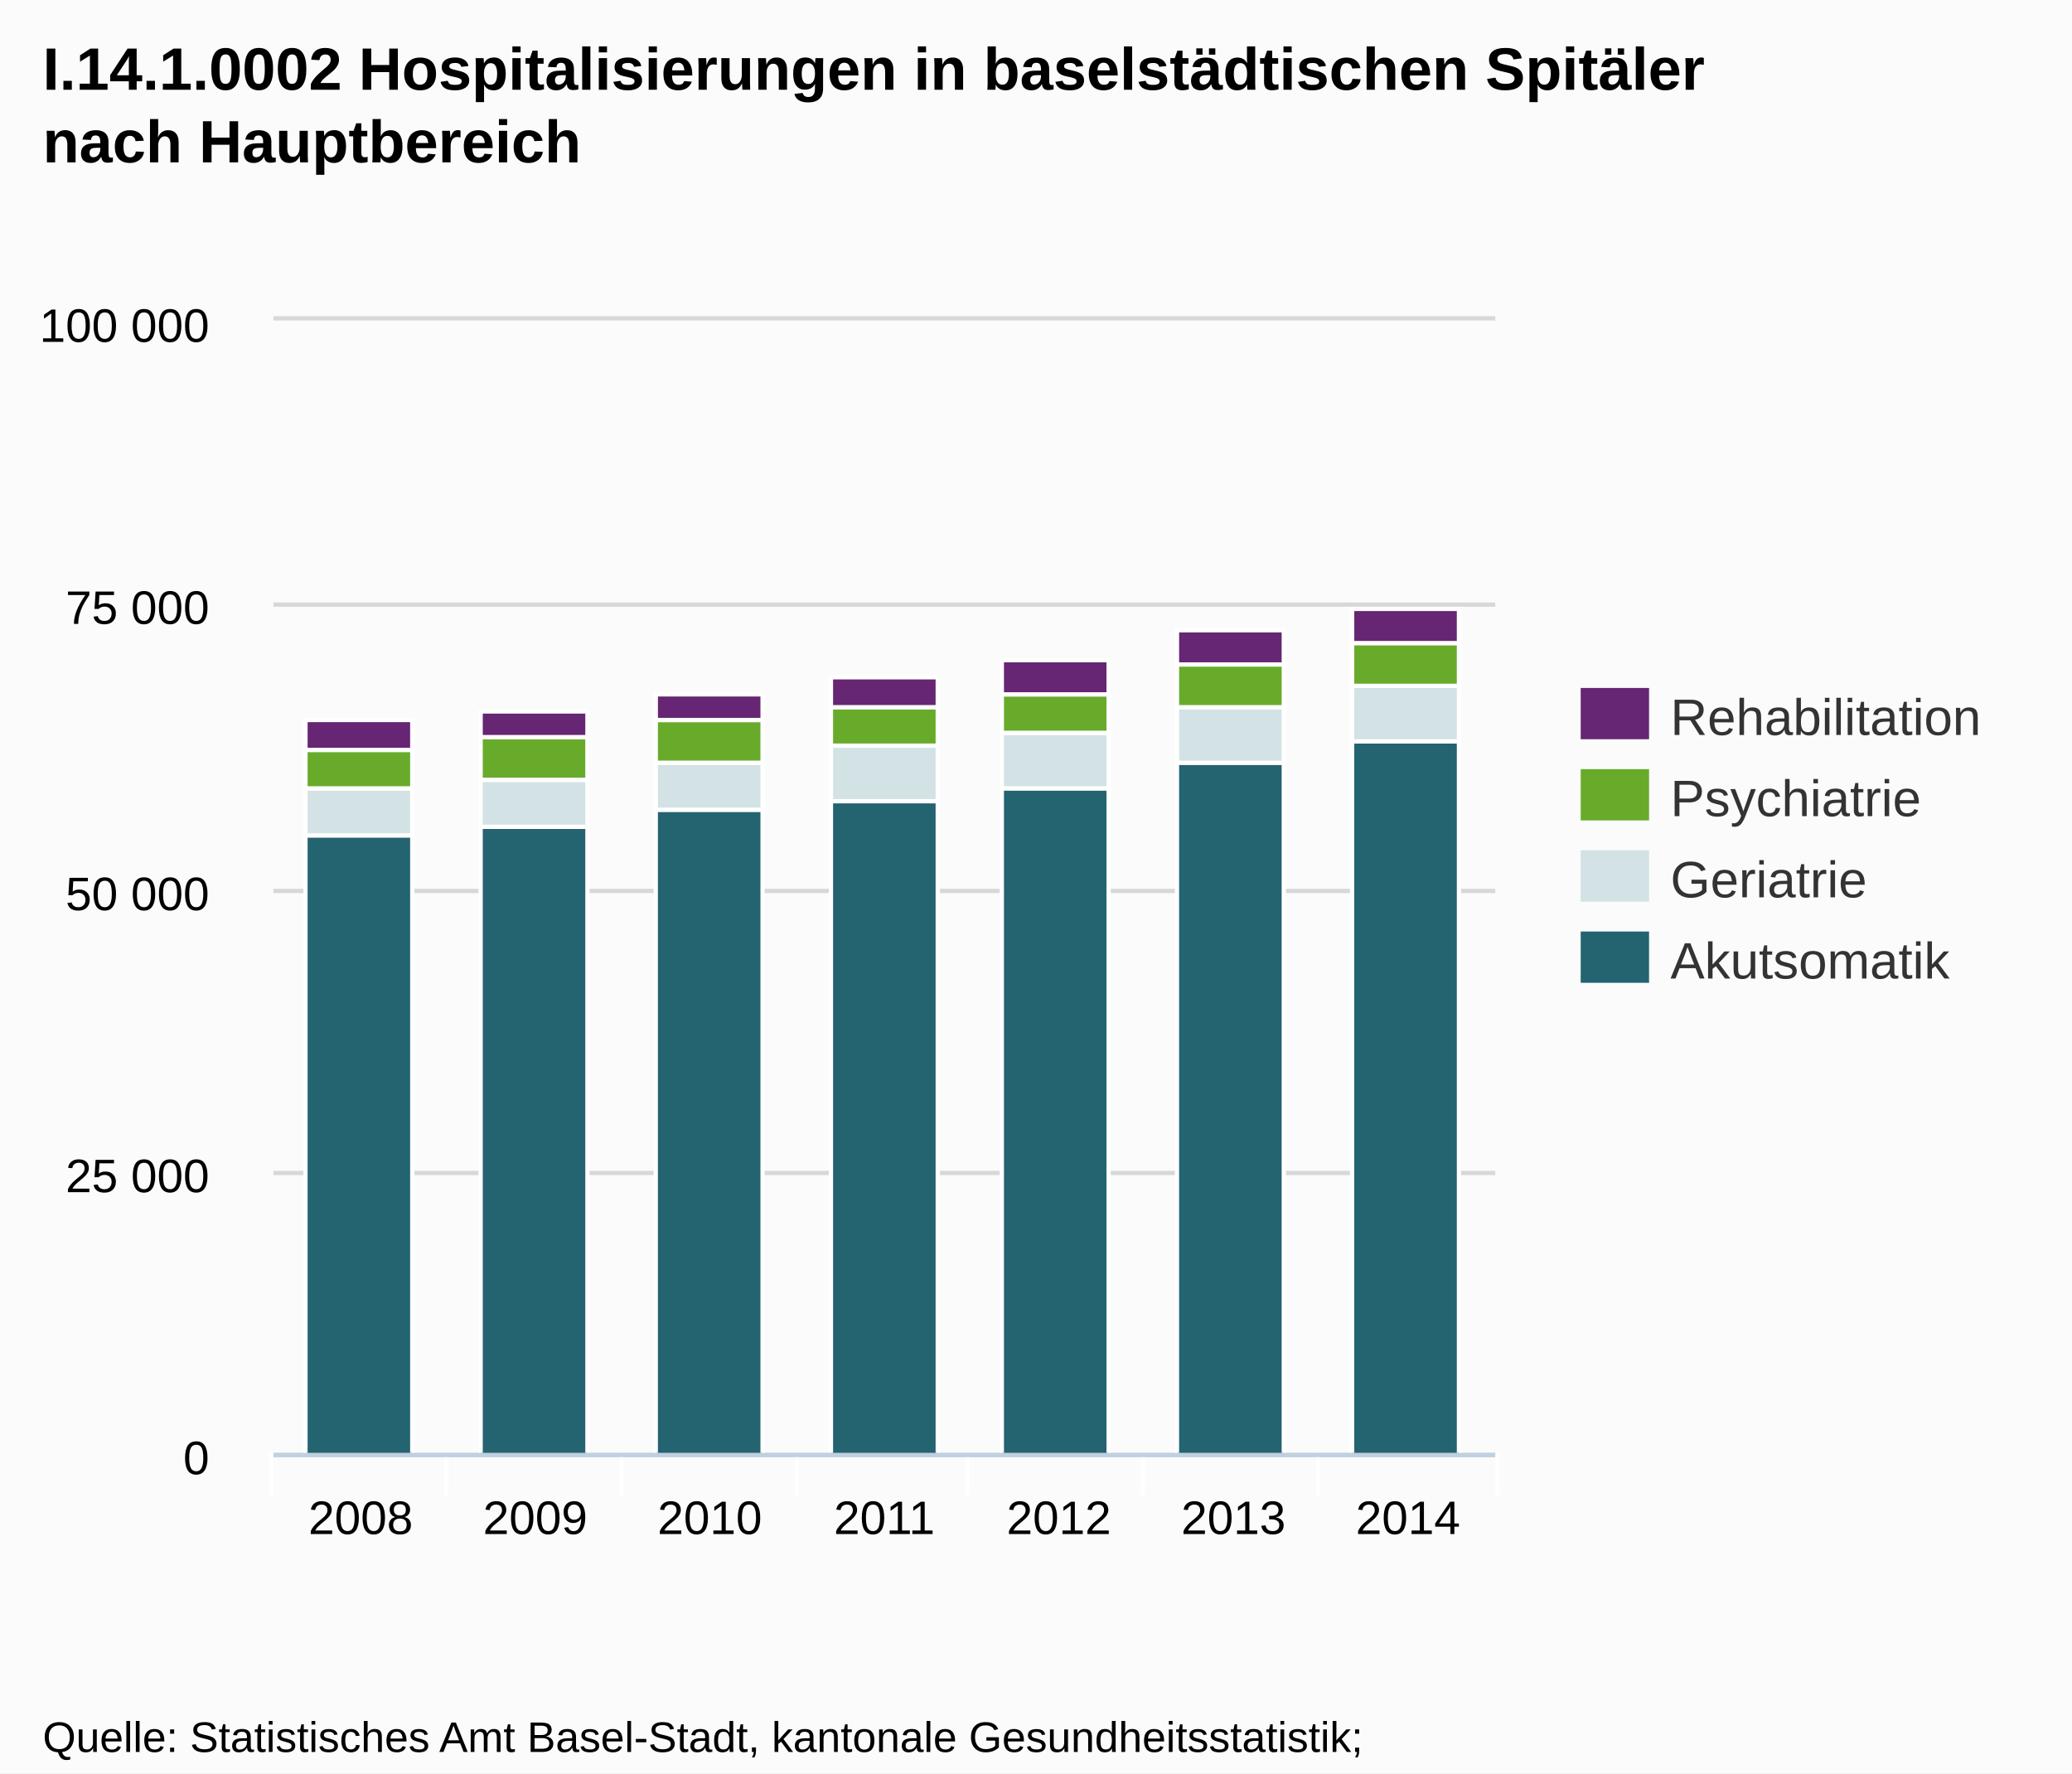
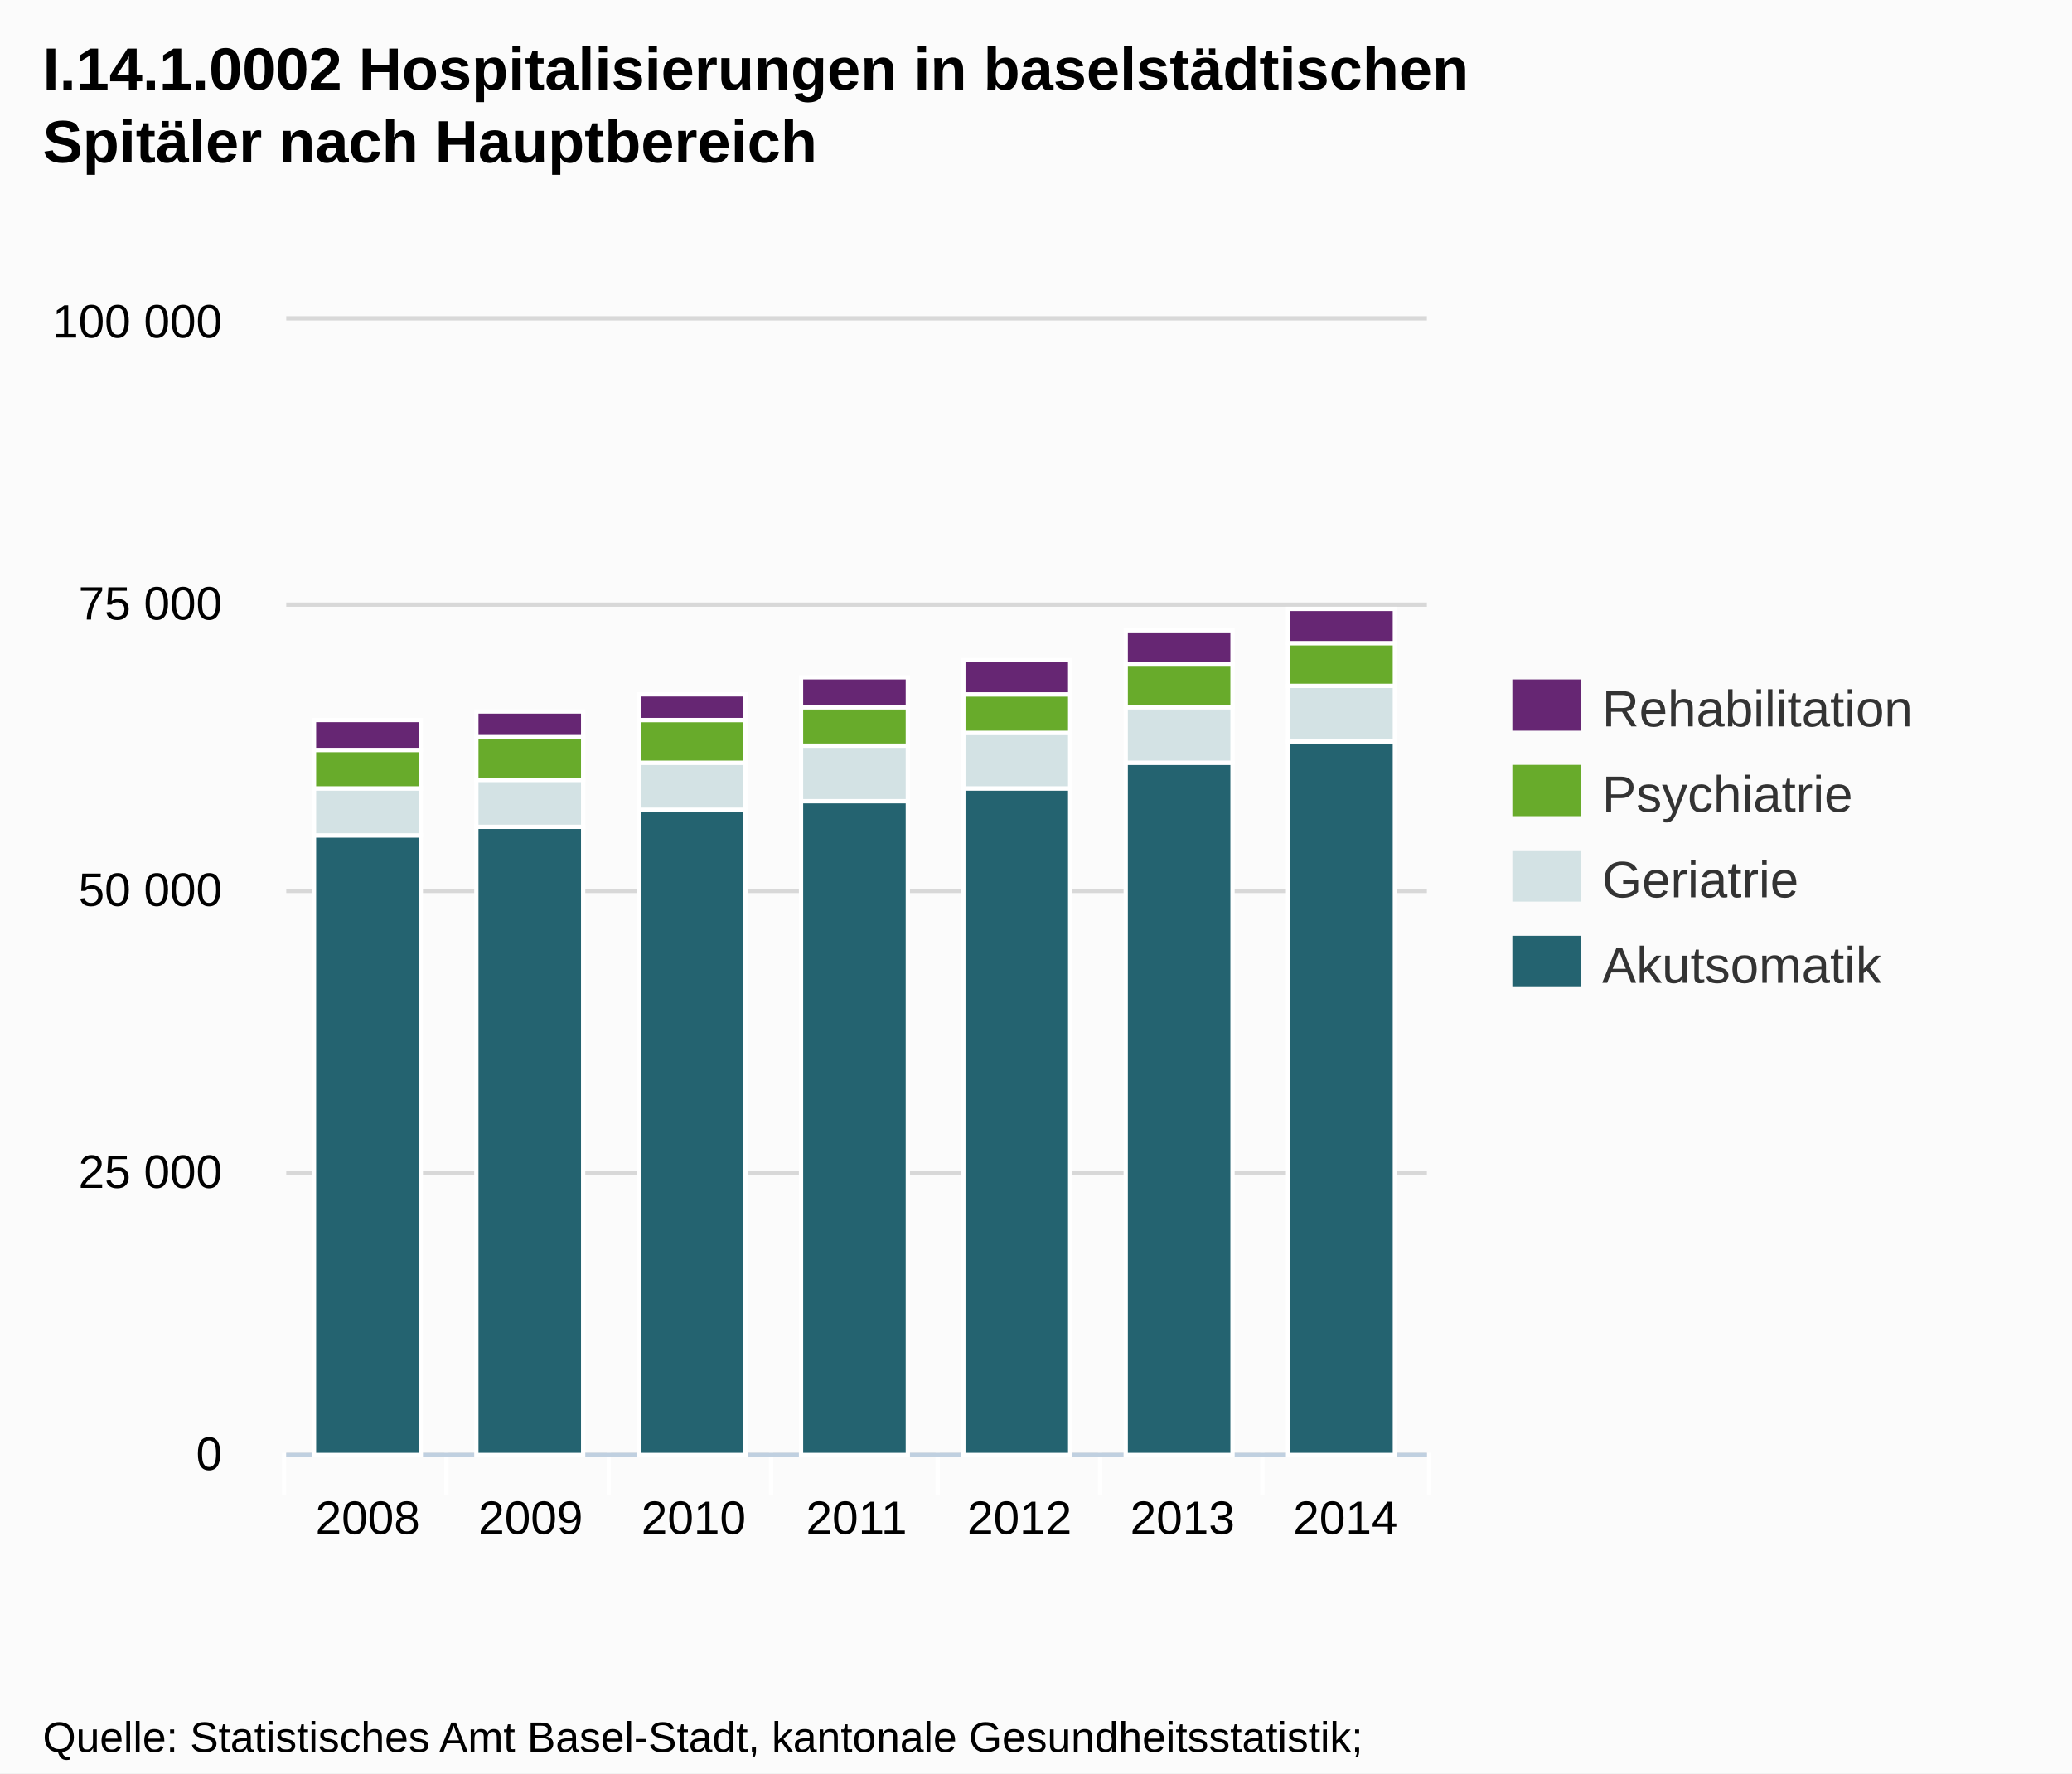
- <svg xmlns="http://www.w3.org/2000/svg" version="1.1" style="font-family:arial;font-size:12px;" viewBox="0 0 485 415">
+ <svg xmlns="http://www.w3.org/2000/svg" version="1.1" style="font-family:Arial;font-size:12px;" viewBox="0 0 485 415">
  <defs>
-     <clipPath id="highcharts-3">
-       <rect x="0" y="0" width="286" height="265" />
-     </clipPath>
+     <clippath id="highcharts-1">
+       <rect x="0" y="0" width="267" height="265" />
+     </clippath>
  </defs>
  <rect x="0" y="0" width="485" height="415" fill="#fbfbfb" class=" highcharts-background" />
  <g class="highcharts-grid" />
  <g class="highcharts-grid">
-     <path fill="none" d="M 64 340.5 L 350 340.5" stroke="#D8D8D8" stroke-width="1" opacity="1" />
-     <path fill="none" d="M 64 274.5 L 350 274.5" stroke="#D8D8D8" stroke-width="1" opacity="1" />
-     <path fill="none" d="M 64 208.5 L 350 208.5" stroke="#D8D8D8" stroke-width="1" opacity="1" />
-     <path fill="none" d="M 64 141.5 L 350 141.5" stroke="#D8D8D8" stroke-width="1" opacity="1" />
-     <path fill="none" d="M 64 74.5 L 350 74.5" stroke="#D8D8D8" stroke-width="1" opacity="1" />
+     <path fill="none" d="M 67 340.5 L 334 340.5" stroke="#D8D8D8" stroke-width="1" opacity="1" />
+     <path fill="none" d="M 67 274.5 L 334 274.5" stroke="#D8D8D8" stroke-width="1" opacity="1" />
+     <path fill="none" d="M 67 208.5 L 334 208.5" stroke="#D8D8D8" stroke-width="1" opacity="1" />
+     <path fill="none" d="M 67 141.5 L 334 141.5" stroke="#D8D8D8" stroke-width="1" opacity="1" />
+     <path fill="none" d="M 67 74.5 L 334 74.5" stroke="#D8D8D8" stroke-width="1" opacity="1" />
  </g>
  <g class="highcharts-axis">
    <path fill="none" d="M 104.5 340 L 104.5 350" stroke="#FFFFFF" stroke-width="1" opacity="1" />
-     <path fill="none" d="M 145.5 340 L 145.5 350" stroke="#FFFFFF" stroke-width="1" opacity="1" />
-     <path fill="none" d="M 186.5 340 L 186.5 350" stroke="#FFFFFF" stroke-width="1" opacity="1" />
-     <path fill="none" d="M 226.5 340 L 226.5 350" stroke="#FFFFFF" stroke-width="1" opacity="1" />
-     <path fill="none" d="M 267.5 340 L 267.5 350" stroke="#FFFFFF" stroke-width="1" opacity="1" />
-     <path fill="none" d="M 308.5 340 L 308.5 350" stroke="#FFFFFF" stroke-width="1" opacity="1" />
-     <path fill="none" d="M 350.5 340 L 350.5 350" stroke="#FFFFFF" stroke-width="1" opacity="1" />
-     <path fill="none" d="M 63.5 340 L 63.5 350" stroke="#FFFFFF" stroke-width="1" opacity="1" />
-     <path fill="none" d="M 64 340.5 L 350 340.5" stroke="#C0D0E0" stroke-width="1" />
+     <path fill="none" d="M 142.5 340 L 142.5 350" stroke="#FFFFFF" stroke-width="1" opacity="1" />
+     <path fill="none" d="M 180.5 340 L 180.5 350" stroke="#FFFFFF" stroke-width="1" opacity="1" />
+     <path fill="none" d="M 219.5 340 L 219.5 350" stroke="#FFFFFF" stroke-width="1" opacity="1" />
+     <path fill="none" d="M 257.5 340 L 257.5 350" stroke="#FFFFFF" stroke-width="1" opacity="1" />
+     <path fill="none" d="M 295.5 340 L 295.5 350" stroke="#FFFFFF" stroke-width="1" opacity="1" />
+     <path fill="none" d="M 334.5 340 L 334.5 350" stroke="#FFFFFF" stroke-width="1" opacity="1" />
+     <path fill="none" d="M 66.5 340 L 66.5 350" stroke="#FFFFFF" stroke-width="1" opacity="1" />
+     <path fill="none" d="M 67 340.5 L 334 340.5" stroke="#C0D0E0" stroke-width="1" />
  </g>
  <g class="highcharts-axis" />
  <g class="highcharts-series-group">
-     <g class="highcharts-series highcharts-series-0" transform="translate(64,75) scale(1 1)" clip-path="url(#highcharts-3)">
-       <rect x="7.5" y="120.5" width="25" height="145" stroke="#FFFFFF" stroke-width="1" fill="#246370" rx="0" ry="0" />
-       <rect x="48.5" y="118.5" width="25" height="147" stroke="#FFFFFF" stroke-width="1" fill="#246370" rx="0" ry="0" />
-       <rect x="89.5" y="114.5" width="25" height="151" stroke="#FFFFFF" stroke-width="1" fill="#246370" rx="0" ry="0" />
-       <rect x="130.5" y="112.5" width="25" height="153" stroke="#FFFFFF" stroke-width="1" fill="#246370" rx="0" ry="0" />
-       <rect x="170.5" y="109.5" width="25" height="156" stroke="#FFFFFF" stroke-width="1" fill="#246370" rx="0" ry="0" />
-       <rect x="211.5" y="103.5" width="25" height="162" stroke="#FFFFFF" stroke-width="1" fill="#246370" rx="0" ry="0" />
-       <rect x="252.5" y="98.5" width="25" height="167" stroke="#FFFFFF" stroke-width="1" fill="#246370" rx="0" ry="0" />
+     <g class="highcharts-series highcharts-series-0 highcharts-tracker" transform="translate(67,75) scale(1 1)" style="" clip-path="url(#highcharts-1)">
+       <rect x="6.5" y="120.5" width="25" height="145" stroke="#FFFFFF" stroke-width="1" fill="#246370" rx="0" ry="0" />
+       <rect x="44.5" y="118.5" width="25" height="147" stroke="#FFFFFF" stroke-width="1" fill="#246370" rx="0" ry="0" />
+       <rect x="82.5" y="114.5" width="25" height="151" stroke="#FFFFFF" stroke-width="1" fill="#246370" rx="0" ry="0" />
+       <rect x="120.5" y="112.5" width="25" height="153" stroke="#FFFFFF" stroke-width="1" fill="#246370" rx="0" ry="0" />
+       <rect x="158.5" y="109.5" width="25" height="156" stroke="#FFFFFF" stroke-width="1" fill="#246370" rx="0" ry="0" />
+       <rect x="196.5" y="103.5" width="25" height="162" stroke="#FFFFFF" stroke-width="1" fill="#246370" rx="0" ry="0" />
+       <rect x="234.5" y="98.5" width="25" height="167" stroke="#FFFFFF" stroke-width="1" fill="#246370" rx="0" ry="0" />
    </g>
-     <g class="highcharts-markers highcharts-series-0" transform="translate(64,75) scale(1 1)" clip-path="none" />
-     <g class="highcharts-series highcharts-series-1" transform="translate(64,75) scale(1 1)" clip-path="url(#highcharts-3)">
-       <rect x="7.5" y="109.5" width="25" height="11" stroke="#FFFFFF" stroke-width="1" fill="#D3E2E4" rx="0" ry="0" />
-       <rect x="48.5" y="107.5" width="25" height="11" stroke="#FFFFFF" stroke-width="1" fill="#D3E2E4" rx="0" ry="0" />
-       <rect x="89.5" y="103.5" width="25" height="11" stroke="#FFFFFF" stroke-width="1" fill="#D3E2E4" rx="0" ry="0" />
-       <rect x="130.5" y="99.5" width="25" height="13" stroke="#FFFFFF" stroke-width="1" fill="#D3E2E4" rx="0" ry="0" />
-       <rect x="170.5" y="96.5" width="25" height="13" stroke="#FFFFFF" stroke-width="1" fill="#D3E2E4" rx="0" ry="0" />
-       <rect x="211.5" y="90.5" width="25" height="13" stroke="#FFFFFF" stroke-width="1" fill="#D3E2E4" rx="0" ry="0" />
-       <rect x="252.5" y="85.5" width="25" height="13" stroke="#FFFFFF" stroke-width="1" fill="#D3E2E4" rx="0" ry="0" />
+     <g class="highcharts-markers highcharts-series-0" transform="translate(67,75) scale(1 1)" clip-path="none" />
+     <g class="highcharts-series highcharts-series-1 highcharts-tracker" transform="translate(67,75) scale(1 1)" style="" clip-path="url(#highcharts-1)">
+       <rect x="6.5" y="109.5" width="25" height="11" stroke="#FFFFFF" stroke-width="1" fill="#D3E2E4" rx="0" ry="0" />
+       <rect x="44.5" y="107.5" width="25" height="11" stroke="#FFFFFF" stroke-width="1" fill="#D3E2E4" rx="0" ry="0" />
+       <rect x="82.5" y="103.5" width="25" height="11" stroke="#FFFFFF" stroke-width="1" fill="#D3E2E4" rx="0" ry="0" />
+       <rect x="120.5" y="99.5" width="25" height="13" stroke="#FFFFFF" stroke-width="1" fill="#D3E2E4" rx="0" ry="0" />
+       <rect x="158.5" y="96.5" width="25" height="13" stroke="#FFFFFF" stroke-width="1" fill="#D3E2E4" rx="0" ry="0" />
+       <rect x="196.5" y="90.5" width="25" height="13" stroke="#FFFFFF" stroke-width="1" fill="#D3E2E4" rx="0" ry="0" />
+       <rect x="234.5" y="85.5" width="25" height="13" stroke="#FFFFFF" stroke-width="1" fill="#D3E2E4" rx="0" ry="0" />
    </g>
-     <g class="highcharts-markers highcharts-series-1" transform="translate(64,75) scale(1 1)" clip-path="none" />
-     <g class="highcharts-series highcharts-series-2" transform="translate(64,75) scale(1 1)" clip-path="url(#highcharts-3)">
-       <rect x="7.5" y="100.5" width="25" height="9" stroke="#FFFFFF" stroke-width="1" fill="#68AB2B " rx="0" ry="0" />
-       <rect x="48.5" y="97.5" width="25" height="10" stroke="#FFFFFF" stroke-width="1" fill="#68AB2B " rx="0" ry="0" />
-       <rect x="89.5" y="93.5" width="25" height="10" stroke="#FFFFFF" stroke-width="1" fill="#68AB2B " rx="0" ry="0" />
-       <rect x="130.5" y="90.5" width="25" height="9" stroke="#FFFFFF" stroke-width="1" fill="#68AB2B " rx="0" ry="0" />
-       <rect x="170.5" y="87.5" width="25" height="9" stroke="#FFFFFF" stroke-width="1" fill="#68AB2B " rx="0" ry="0" />
-       <rect x="211.5" y="80.5" width="25" height="10" stroke="#FFFFFF" stroke-width="1" fill="#68AB2B " rx="0" ry="0" />
-       <rect x="252.5" y="75.5" width="25" height="10" stroke="#FFFFFF" stroke-width="1" fill="#68AB2B " rx="0" ry="0" />
+     <g class="highcharts-markers highcharts-series-1" transform="translate(67,75) scale(1 1)" clip-path="none" />
+     <g class="highcharts-series highcharts-series-2 highcharts-tracker" transform="translate(67,75) scale(1 1)" style="" clip-path="url(#highcharts-1)">
+       <rect x="6.5" y="100.5" width="25" height="9" stroke="#FFFFFF" stroke-width="1" fill="#68AB2B " rx="0" ry="0" />
+       <rect x="44.5" y="97.5" width="25" height="10" stroke="#FFFFFF" stroke-width="1" fill="#68AB2B " rx="0" ry="0" />
+       <rect x="82.5" y="93.5" width="25" height="10" stroke="#FFFFFF" stroke-width="1" fill="#68AB2B " rx="0" ry="0" />
+       <rect x="120.5" y="90.5" width="25" height="9" stroke="#FFFFFF" stroke-width="1" fill="#68AB2B " rx="0" ry="0" />
+       <rect x="158.5" y="87.5" width="25" height="9" stroke="#FFFFFF" stroke-width="1" fill="#68AB2B " rx="0" ry="0" />
+       <rect x="196.5" y="80.5" width="25" height="10" stroke="#FFFFFF" stroke-width="1" fill="#68AB2B " rx="0" ry="0" />
+       <rect x="234.5" y="75.5" width="25" height="10" stroke="#FFFFFF" stroke-width="1" fill="#68AB2B " rx="0" ry="0" />
    </g>
-     <g class="highcharts-markers highcharts-series-2" transform="translate(64,75) scale(1 1)" clip-path="none" />
-     <g class="highcharts-series highcharts-series-3" transform="translate(64,75) scale(1 1)" clip-path="url(#highcharts-3)">
-       <rect x="7.5" y="93.5" width="25" height="7" stroke="#FFFFFF" stroke-width="1" fill="#662673" rx="0" ry="0" />
-       <rect x="48.5" y="91.5" width="25" height="6" stroke="#FFFFFF" stroke-width="1" fill="#662673" rx="0" ry="0" />
-       <rect x="89.5" y="87.5" width="25" height="6" stroke="#FFFFFF" stroke-width="1" fill="#662673" rx="0" ry="0" />
-       <rect x="130.5" y="83.5" width="25" height="7" stroke="#FFFFFF" stroke-width="1" fill="#662673" rx="0" ry="0" />
-       <rect x="170.5" y="79.5" width="25" height="8" stroke="#FFFFFF" stroke-width="1" fill="#662673" rx="0" ry="0" />
-       <rect x="211.5" y="72.5" width="25" height="8" stroke="#FFFFFF" stroke-width="1" fill="#662673" rx="0" ry="0" />
-       <rect x="252.5" y="67.5" width="25" height="8" stroke="#FFFFFF" stroke-width="1" fill="#662673" rx="0" ry="0" />
+     <g class="highcharts-markers highcharts-series-2" transform="translate(67,75) scale(1 1)" clip-path="none" />
+     <g class="highcharts-series highcharts-series-3 highcharts-tracker" transform="translate(67,75) scale(1 1)" style="" clip-path="url(#highcharts-1)">
+       <rect x="6.5" y="93.5" width="25" height="7" stroke="#FFFFFF" stroke-width="1" fill="#662673" rx="0" ry="0" />
+       <rect x="44.5" y="91.5" width="25" height="6" stroke="#FFFFFF" stroke-width="1" fill="#662673" rx="0" ry="0" />
+       <rect x="82.5" y="87.5" width="25" height="6" stroke="#FFFFFF" stroke-width="1" fill="#662673" rx="0" ry="0" />
+       <rect x="120.5" y="83.5" width="25" height="7" stroke="#FFFFFF" stroke-width="1" fill="#662673" rx="0" ry="0" />
+       <rect x="158.5" y="79.5" width="25" height="8" stroke="#FFFFFF" stroke-width="1" fill="#662673" rx="0" ry="0" />
+       <rect x="196.5" y="72.5" width="25" height="8" stroke="#FFFFFF" stroke-width="1" fill="#662673" rx="0" ry="0" />
+       <rect x="234.5" y="67.5" width="25" height="8" stroke="#FFFFFF" stroke-width="1" fill="#662673" rx="0" ry="0" />
    </g>
-     <g class="highcharts-markers highcharts-series-3" transform="translate(64,75) scale(1 1)" clip-path="none" />
+     <g class="highcharts-markers highcharts-series-3" transform="translate(67,75) scale(1 1)" clip-path="none" />
  </g>
  <text x="10" text-anchor="start" class="highcharts-title" style="color:#000000;font-size:14px;font-weight:bold;fill:#000000;width:421px;" y="21">
-     <tspan>I.14.1.0002 Hospitalisierungen in baselstädtischen Spitäler</tspan>
-     <tspan dy="17" x="10">nach Hauptbereich</tspan>
+     <tspan>I.14.1.0002 Hospitalisierungen in baselstädtischen</tspan>
+     <tspan dy="17" x="10">Spitäler nach Hauptbereich</tspan>
  </text>
-   <g class="highcharts-legend" transform="translate(362,154)">
+   <g class="highcharts-legend" transform="translate(346,152)">
    <g>
      <g>
        <g class="highcharts-legend-item" transform="translate(8,3)">
          <text x="21" style="color:#333333;font-size:12px;font-weight:normal;cursor:pointer;fill:#333333;" text-anchor="start" y="15">Rehabilitation</text>
          <rect x="0" y="4" width="16" height="12" fill="#662673" />
        </g>
-         <g class="highcharts-legend-item" transform="translate(8,22)">
+         <g class="highcharts-legend-item" transform="translate(8,23)">
          <text x="21" y="15" style="color:#333333;font-size:12px;font-weight:normal;cursor:pointer;fill:#333333;" text-anchor="start">Psychiatrie</text>
          <rect x="0" y="4" width="16" height="12" fill="#68AB2B " />
        </g>
-         <g class="highcharts-legend-item" transform="translate(8,41)">
+         <g class="highcharts-legend-item" transform="translate(8,43)">
          <text x="21" y="15" style="color:#333333;font-size:12px;font-weight:normal;cursor:pointer;fill:#333333;" text-anchor="start">Geriatrie</text>
          <rect x="0" y="4" width="16" height="12" fill="#D3E2E4" />
        </g>
-         <g class="highcharts-legend-item" transform="translate(8,60)">
+         <g class="highcharts-legend-item" transform="translate(8,63)">
          <text x="21" y="15" style="color:#333333;font-size:12px;font-weight:normal;cursor:pointer;fill:#333333;" text-anchor="start">Akutsomatik</text>
          <rect x="0" y="4" width="16" height="12" fill="#246370" />
        </g>
      </g>
    </g>
  </g>
  <g class="highcharts-axis-labels highcharts-xaxis-labels">
-     <text x="84.429" style="color:#000000;cursor:default;font-size:11px;fill:#000000;" text-anchor="middle" transform="translate(0,0)" y="359" opacity="1">2008</text>
-     <text x="125.286" style="color:#000000;cursor:default;font-size:11px;fill:#000000;" text-anchor="middle" transform="translate(0,0)" y="359" opacity="1">2009</text>
-     <text x="166.143" style="color:#000000;cursor:default;font-size:11px;fill:#000000;" text-anchor="middle" transform="translate(0,0)" y="359" opacity="1">2010</text>
-     <text x="207" style="color:#000000;cursor:default;font-size:11px;fill:#000000;" text-anchor="middle" transform="translate(0,0)" y="359" opacity="1">2011</text>
-     <text x="247.857" style="color:#000000;cursor:default;font-size:11px;fill:#000000;" text-anchor="middle" transform="translate(0,0)" y="359" opacity="1">2012</text>
-     <text x="288.714" style="color:#000000;cursor:default;font-size:11px;fill:#000000;" text-anchor="middle" transform="translate(0,0)" y="359" opacity="1">2013</text>
-     <text x="329.571" style="color:#000000;cursor:default;font-size:11px;fill:#000000;" text-anchor="middle" transform="translate(0,0)" y="359" opacity="1">2014</text>
+     <text x="86.071" style="color:#000000;cursor:default;font-size:11px;fill:#000000;" text-anchor="middle" transform="translate(0,0)" y="359" opacity="1">2008</text>
+     <text x="124.214" style="color:#000000;cursor:default;font-size:11px;fill:#000000;" text-anchor="middle" transform="translate(0,0)" y="359" opacity="1">2009</text>
+     <text x="162.357" style="color:#000000;cursor:default;font-size:11px;fill:#000000;" text-anchor="middle" transform="translate(0,0)" y="359" opacity="1">2010</text>
+     <text x="200.5" style="color:#000000;cursor:default;font-size:11px;fill:#000000;" text-anchor="middle" transform="translate(0,0)" y="359" opacity="1">2011</text>
+     <text x="238.643" style="color:#000000;cursor:default;font-size:11px;fill:#000000;" text-anchor="middle" transform="translate(0,0)" y="359" opacity="1">2012</text>
+     <text x="276.786" style="color:#000000;cursor:default;font-size:11px;fill:#000000;" text-anchor="middle" transform="translate(0,0)" y="359" opacity="1">2013</text>
+     <text x="314.929" style="color:#000000;cursor:default;font-size:11px;fill:#000000;" text-anchor="middle" transform="translate(0,0)" y="359" opacity="1">2014</text>
  </g>
  <g class="highcharts-axis-labels highcharts-yaxis-labels">
-     <text x="49" style="color:#000000;cursor:default;font-size:11px;fill:#000000;width:150px;text-overflow:clip;" text-anchor="end" transform="translate(0,0)" y="345" opacity="1">
+     <text x="52" style="color:#000000;cursor:default;font-size:11px;fill:#000000;width:150px;text-overflow:clip;" text-anchor="end" transform="translate(0,0)" y="344" opacity="1">
      <tspan>0</tspan>
    </text>
-     <text x="49" style="color:#000000;cursor:default;font-size:11px;fill:#000000;width:150px;text-overflow:clip;" text-anchor="end" transform="translate(0,0)" y="279" opacity="1">
+     <text x="52" style="color:#000000;cursor:default;font-size:11px;fill:#000000;width:150px;text-overflow:clip;" text-anchor="end" transform="translate(0,0)" y="278" opacity="1">
      <tspan>25 000</tspan>
    </text>
-     <text x="49" style="color:#000000;cursor:default;font-size:11px;fill:#000000;width:150px;text-overflow:clip;" text-anchor="end" transform="translate(0,0)" y="213" opacity="1">
+     <text x="52" style="color:#000000;cursor:default;font-size:11px;fill:#000000;width:150px;text-overflow:clip;" text-anchor="end" transform="translate(0,0)" y="212" opacity="1">
      <tspan>50 000</tspan>
    </text>
-     <text x="49" style="color:#000000;cursor:default;font-size:11px;fill:#000000;width:150px;text-overflow:clip;" text-anchor="end" transform="translate(0,0)" y="146" opacity="1">
+     <text x="52" style="color:#000000;cursor:default;font-size:11px;fill:#000000;width:150px;text-overflow:clip;" text-anchor="end" transform="translate(0,0)" y="145" opacity="1">
      <tspan>75 000</tspan>
    </text>
-     <text x="49" style="color:#000000;cursor:default;font-size:11px;fill:#000000;width:150px;text-overflow:clip;" text-anchor="end" transform="translate(0,0)" y="80" opacity="1">
+     <text x="52" style="color:#000000;cursor:default;font-size:11px;fill:#000000;width:150px;text-overflow:clip;" text-anchor="end" transform="translate(0,0)" y="79" opacity="1">
      <tspan>100 000</tspan>
    </text>
  </g>
  <g class="highcharts-tooltip" style="cursor:default;padding:0;pointer-events:none;white-space:nowrap;" transform="translate(0,-9000000000)">
-     <path fill="none" d="M 3.5 0.5 L 13.5 0.5 C 16.5 0.5 16.5 0.5 16.5 3.5 L 16.5 13.5 C 16.5 16.5 16.5 16.5 13.5 16.5 L 3.5 16.5 C 0.5 16.5 0.5 16.5 0.5 13.5 L 0.5 3.5 C 0.5 0.5 0.5 0.5 3.5 0.5" stroke="black" stroke-opacity="0.05" stroke-width="5" transform="translate(1, 1)" />
-     <path fill="none" d="M 3.5 0.5 L 13.5 0.5 C 16.5 0.5 16.5 0.5 16.5 3.5 L 16.5 13.5 C 16.5 16.5 16.5 16.5 13.5 16.5 L 3.5 16.5 C 0.5 16.5 0.5 16.5 0.5 13.5 L 0.5 3.5 C 0.5 0.5 0.5 0.5 3.5 0.5" stroke="black" stroke-opacity="0.1" stroke-width="3" transform="translate(1, 1)" />
-     <path fill="none" d="M 3.5 0.5 L 13.5 0.5 C 16.5 0.5 16.5 0.5 16.5 3.5 L 16.5 13.5 C 16.5 16.5 16.5 16.5 13.5 16.5 L 3.5 16.5 C 0.5 16.5 0.5 16.5 0.5 13.5 L 0.5 3.5 C 0.5 0.5 0.5 0.5 3.5 0.5" stroke="black" stroke-opacity="0.15" stroke-width="1" transform="translate(1, 1)" />
-     <path fill="rgb(249, 249, 249)" fill-opacity=" .85" d="M 3.5 0.5 L 13.5 0.5 C 16.5 0.5 16.5 0.5 16.5 3.5 L 16.5 13.5 C 16.5 16.5 16.5 16.5 13.5 16.5 L 3.5 16.5 C 0.5 16.5 0.5 16.5 0.5 13.5 L 0.5 3.5 C 0.5 0.5 0.5 0.5 3.5 0.5" />
+     <path fill="none" d="M 3.5 0.5 L 13.5 0.5 C 16.5 0.5 16.5 0.5 16.5 3.5 L 16.5 28.5 C 16.5 31.5 16.5 31.5 13.5 31.5 L 3.5 31.5 C 0.5 31.5 0.5 31.5 0.5 28.5 L 0.5 3.5 C 0.5 0.5 0.5 0.5 3.5 0.5" isshadow="true" stroke="black" stroke-opacity="0.05" stroke-width="5" transform="translate(1, 1)" />
+     <path fill="none" d="M 3.5 0.5 L 13.5 0.5 C 16.5 0.5 16.5 0.5 16.5 3.5 L 16.5 28.5 C 16.5 31.5 16.5 31.5 13.5 31.5 L 3.5 31.5 C 0.5 31.5 0.5 31.5 0.5 28.5 L 0.5 3.5 C 0.5 0.5 0.5 0.5 3.5 0.5" isshadow="true" stroke="black" stroke-opacity="0.1" stroke-width="3" transform="translate(1, 1)" />
+     <path fill="none" d="M 3.5 0.5 L 13.5 0.5 C 16.5 0.5 16.5 0.5 16.5 3.5 L 16.5 28.5 C 16.5 31.5 16.5 31.5 13.5 31.5 L 3.5 31.5 C 0.5 31.5 0.5 31.5 0.5 28.5 L 0.5 3.5 C 0.5 0.5 0.5 0.5 3.5 0.5" isshadow="true" stroke="black" stroke-opacity="0.15" stroke-width="1" transform="translate(1, 1)" />
+     <path fill="rgba(249, 249, 249, .85)" d="M 3.5 0.5 L 13.5 0.5 C 16.5 0.5 16.5 0.5 16.5 3.5 L 16.5 28.5 C 16.5 31.5 16.5 31.5 13.5 31.5 L 3.5 31.5 C 0.5 31.5 0.5 31.5 0.5 28.5 L 0.5 3.5 C 0.5 0.5 0.5 0.5 3.5 0.5" />
    <text x="8" style="font-size:12px;color:#333333;fill:#333333;" y="20" />
  </g>
  <text x="10" text-anchor="start" style="cursor:default;color:#000000;font-size:10px;fill:#000000;" y="410">
    <tspan>Quelle: Statistisches Amt Basel-Stadt, kantonale Gesundheitsstatistik;</tspan>
    <tspan x="10" dy="13">Bundesamt für Statistik BFS, medizinische Statistik der Krankenhäuser</tspan>
  </text>
</svg>
